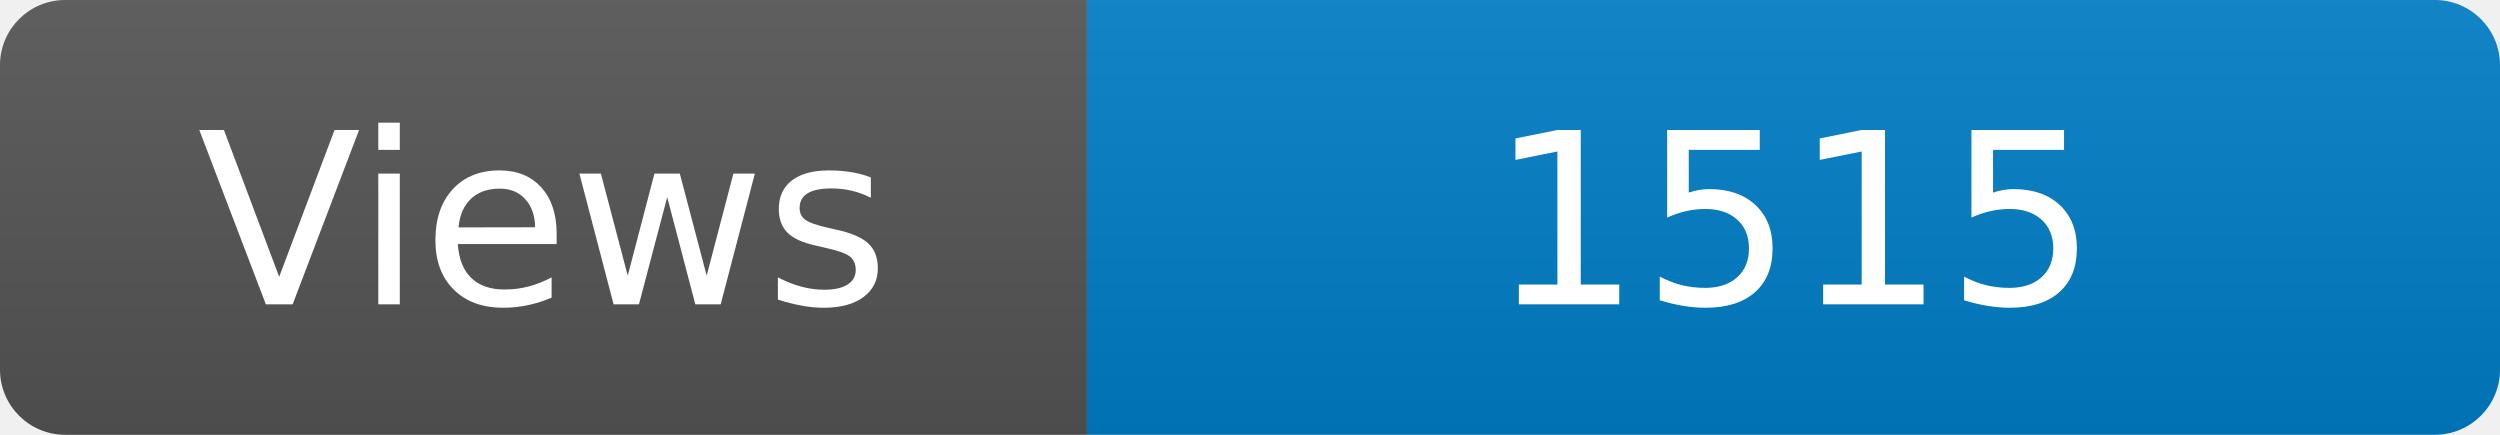
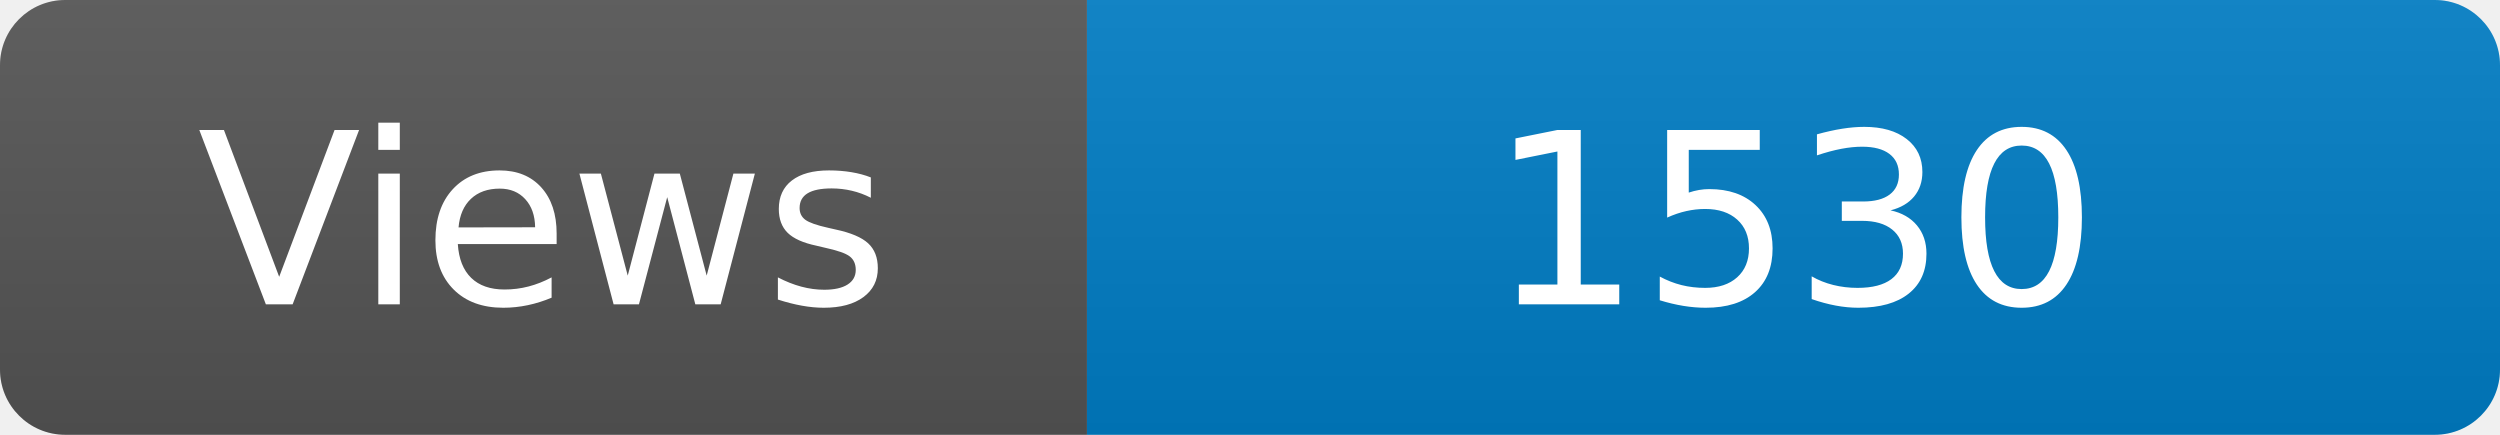
<svg xmlns="http://www.w3.org/2000/svg" width="115" height="20" role="img" aria-label="Maintained?: yes">
  <linearGradient id="s" x2="0" y2="100%">
    <stop offset="0" stop-color="#bbb" stop-opacity=".1" />
    <stop offset="1" stop-opacity=".1" />
  </linearGradient>
  <clipPath id="r">
    <rect width="115" height="20" rx="3" fill="#fff" />
  </clipPath>
  <g clip-path="url(#r)">
    <rect width="50" height="20" fill="#555" />
    <rect x="50" width="160" height="20" fill="#007ec6" />
    <rect width="115" height="20" fill="url(#s)" />
  </g>
  <g fill="#fff" text-anchor="middle" font-family="Verdana,Geneva,DejaVu Sans,sans-serif" font-size="110">
    <text x="250" y="140" transform="scale(.1)" fill="#fff">Views</text>
-     <text x="825" y="140" transform="scale(.1)" fill="#fff">1515</text>
+     <text x="825" y="140" transform="scale(.1)" fill="#fff">1530</text>
  </g>
</svg>
